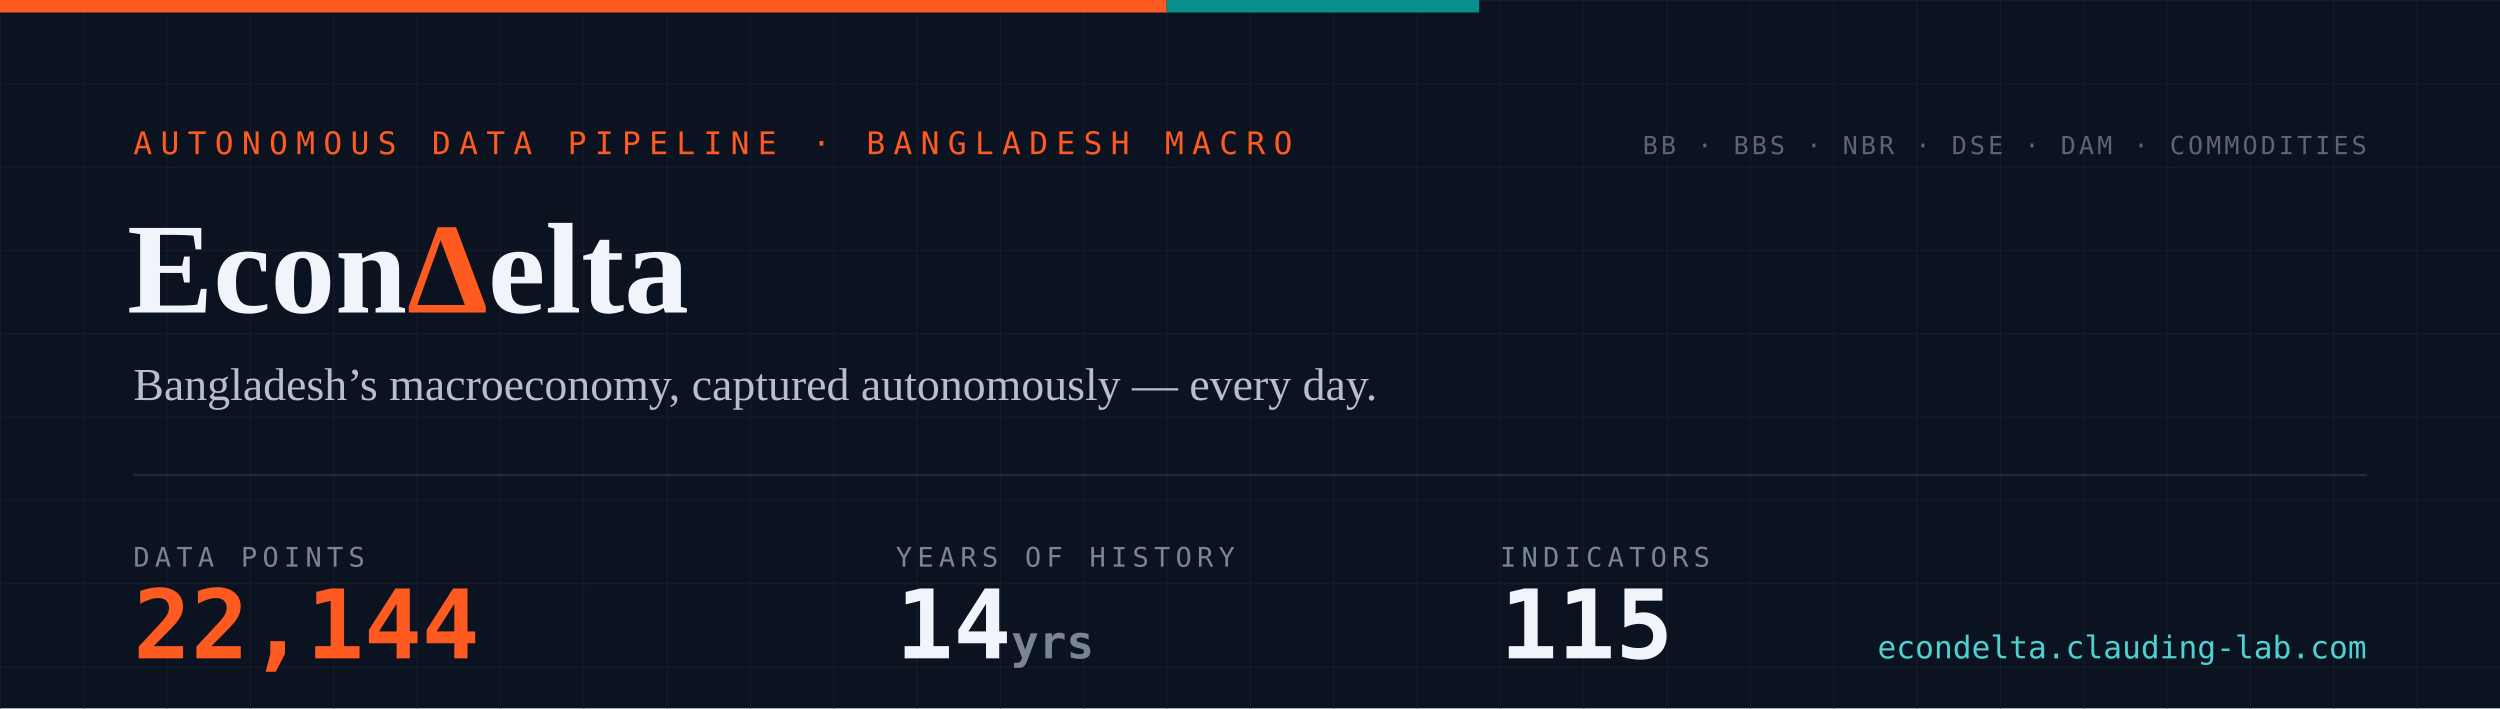
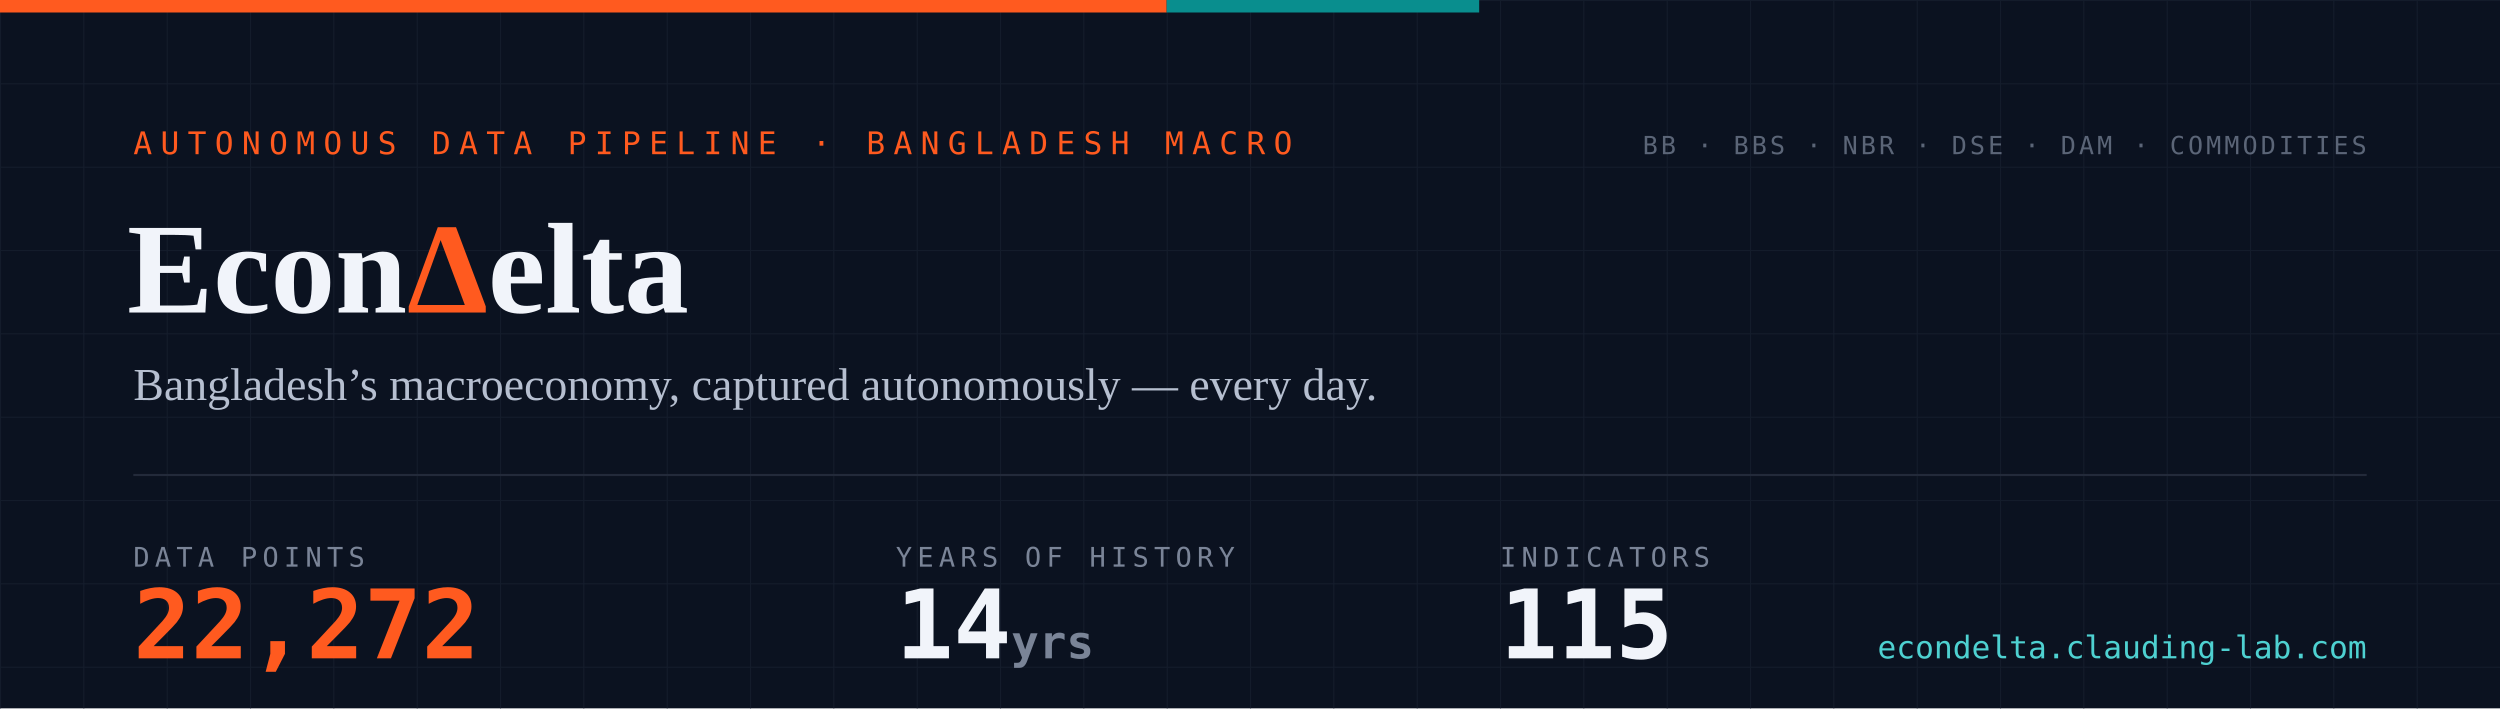
- <svg xmlns="http://www.w3.org/2000/svg" width="1200" height="340" viewBox="0 0 1200 340" role="img" aria-label="EconDelta — 22,144 data points across 115 indicators, 14 years of history since 2012">
+ <svg xmlns="http://www.w3.org/2000/svg" width="1200" height="340" viewBox="0 0 1200 340" role="img" aria-label="EconDelta — 22,272 data points across 115 indicators, 14 years of history since 2012">
  <defs>
    <pattern id="g" width="40" height="40" patternUnits="userSpaceOnUse">
      <path d="M40 0H0V40" fill="none" stroke="#141c2b" stroke-width="1" />
    </pattern>
    <style>
      .mono{font-family:ui-monospace,'SF Mono','Cascadia Code',Menlo,Consolas,monospace}
      .serif{font-family:Georgia,'Times New Roman',serif}
    </style>
  </defs>
  <rect width="1200" height="340" fill="#0b1220" />
  <rect width="1200" height="340" fill="url(#g)" />
  <rect width="560" height="6" fill="#ff5a1f" />
  <rect x="560" width="150" height="6" fill="#098e8e" />
  <text x="64" y="74" class="mono" font-size="15" letter-spacing="4" fill="#ff5a1f">AUTONOMOUS DATA PIPELINE · BANGLADESH MACRO</text>
  <text x="61" y="150" class="serif" font-size="62" font-weight="700" fill="#f1f4fa">Econ<tspan fill="#ff5a1f">Δ</tspan>elta</text>
  <text x="64" y="192" class="serif" font-size="22" fill="#b6bfd0">Bangladesh’s macroeconomy, captured autonomously — every day.</text>
  <line x1="64" y1="228" x2="1136" y2="228" stroke="#232a3a" stroke-width="1" />
  <text x="64" y="272" class="mono" font-size="13" letter-spacing="2.5" fill="#7a8497">DATA POINTS</text>
-   <text x="64" y="316" class="mono" font-size="46" font-weight="700" fill="#ff5a1f">22,144</text>
+   <text x="64" y="316" class="mono" font-size="46" font-weight="700" fill="#ff5a1f">22,272</text>
  <text x="430" y="272" class="mono" font-size="13" letter-spacing="2.5" fill="#7a8497">YEARS OF HISTORY</text>
  <text x="430" y="316" class="mono" font-size="46" font-weight="700" fill="#f1f4fa">14<tspan font-size="22" fill="#7a8497"> yrs</tspan>
  </text>
  <text x="720" y="272" class="mono" font-size="13" letter-spacing="2.5" fill="#7a8497">INDICATORS</text>
  <text x="720" y="316" class="mono" font-size="46" font-weight="700" fill="#f1f4fa">115</text>
  <text x="1136" y="74" text-anchor="end" class="mono" font-size="12" letter-spacing="1.5" fill="#5b6577">BB · BBS · NBR · DSE · DAM · COMMODITIES</text>
  <text x="1136" y="316" text-anchor="end" class="mono" font-size="15" fill="#4ed1d1">econdelta.clauding-lab.com</text>
</svg>
